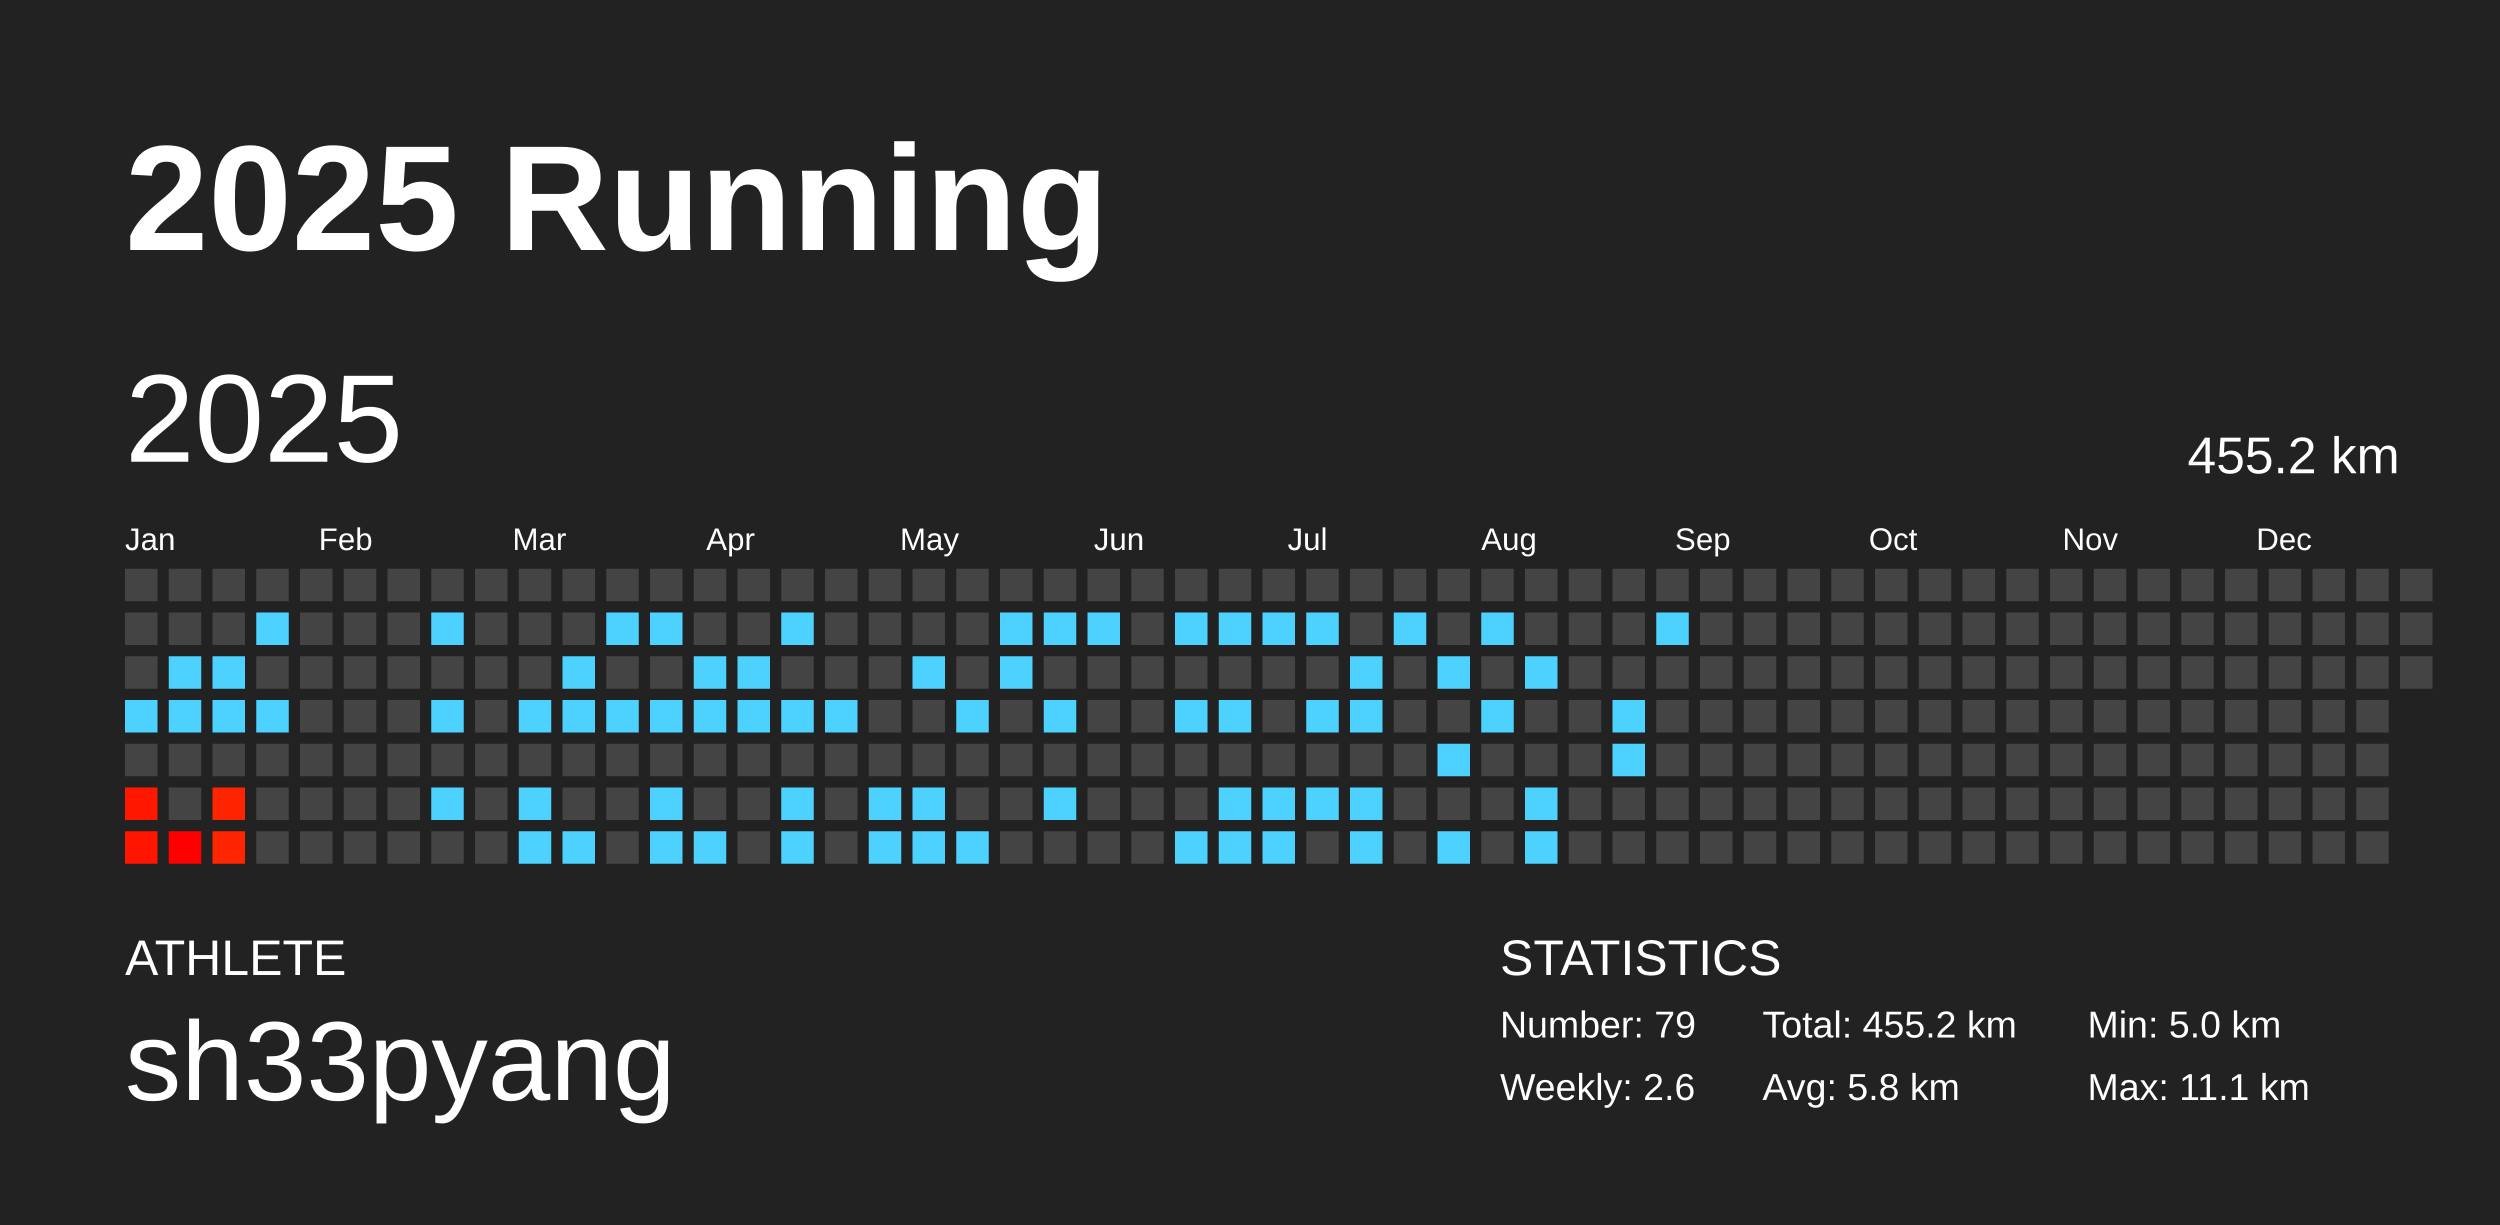
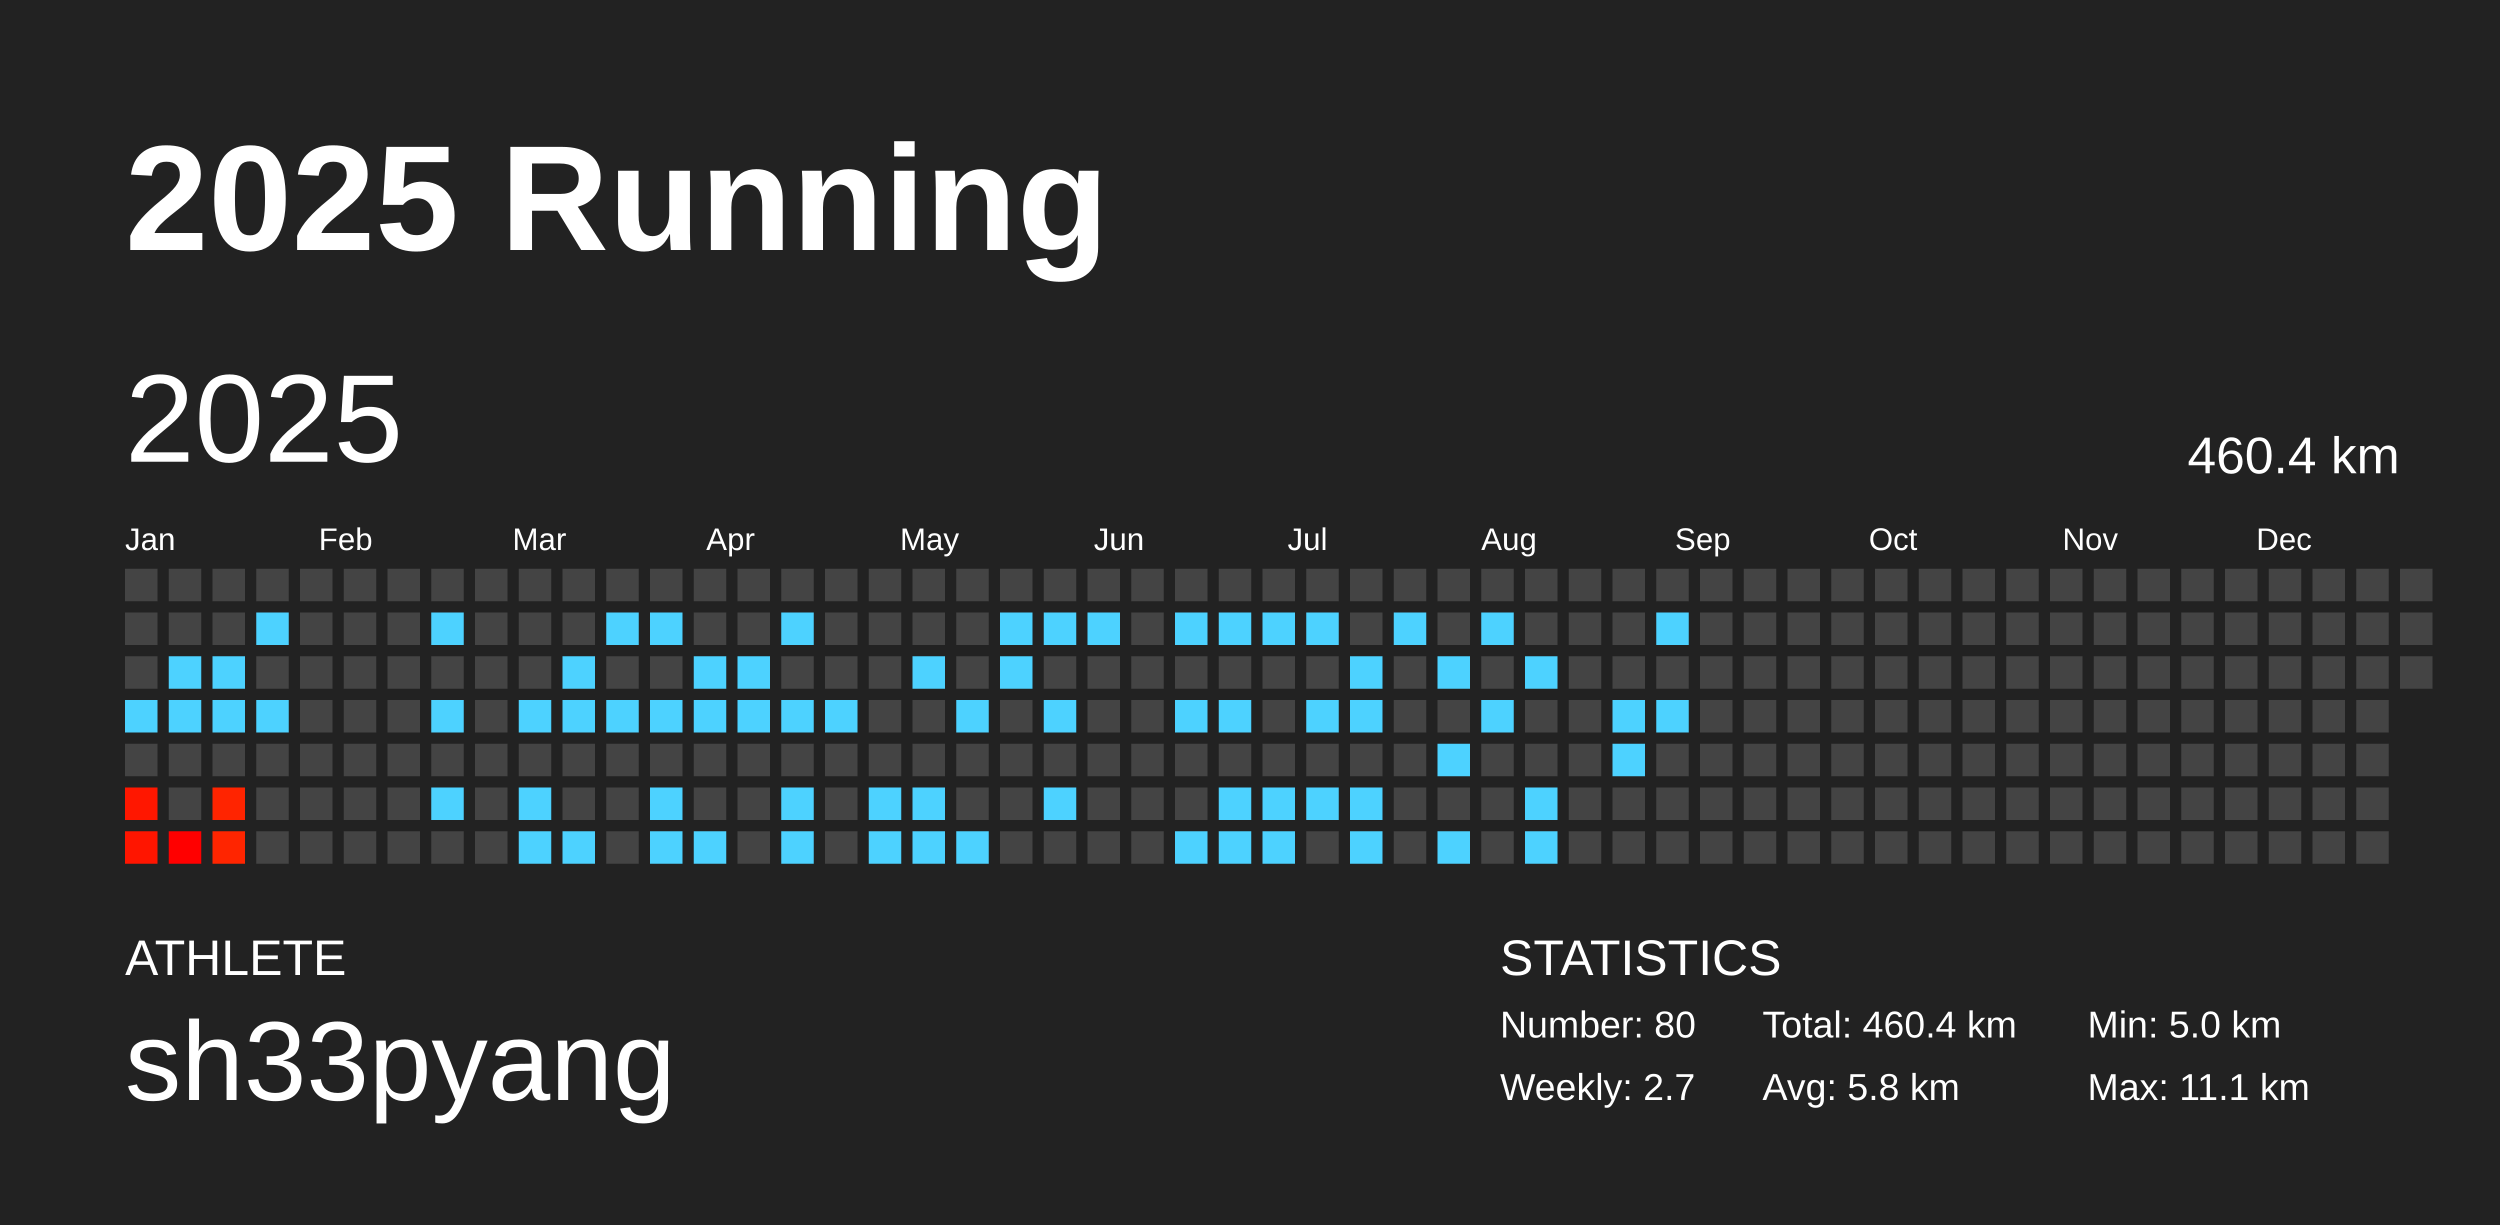
<svg xmlns="http://www.w3.org/2000/svg" baseProfile="full" height="98mm" version="1.1" viewBox="0,0,200,98" width="200mm">
  <defs />
  <rect fill="#222222" height="98" width="200" x="0" y="0" />
  <text fill="#FFFFFF" style="font-size:12px; font-family:Arial; font-weight:bold;" x="10" y="20">2025 Running</text>
  <text fill="#FFFFFF" style="font-size:4px; font-family:Arial" x="10" y="78">ATHLETE</text>
  <text fill="#FFFFFF" style="font-size:9px; font-family:Arial" x="10" y="88">sh33pyang</text>
  <text fill="#FFFFFF" style="font-size:4px; font-family:Arial" x="120" y="78">STATISTICS</text>
-   <text fill="#FFFFFF" style="font-size:3px; font-family:Arial" x="120" y="83">Number: 79</text>
-   <text fill="#FFFFFF" style="font-size:3px; font-family:Arial" x="120" y="88">Weekly: 2.6</text>
-   <text fill="#FFFFFF" style="font-size:3px; font-family:Arial" x="141" y="83">Total: 455.2 km</text>
+   <text fill="#FFFFFF" style="font-size:3px; font-family:Arial" x="120" y="83">Number: 80</text>
+   <text fill="#FFFFFF" style="font-size:3px; font-family:Arial" x="120" y="88">Weekly: 2.7</text>
+   <text fill="#FFFFFF" style="font-size:3px; font-family:Arial" x="141" y="83">Total: 460.4 km</text>
  <text fill="#FFFFFF" style="font-size:3px; font-family:Arial" x="141" y="88">Avg: 5.8 km</text>
  <text fill="#FFFFFF" style="font-size:3px; font-family:Arial" x="167" y="83">Min: 5.0 km</text>
  <text fill="#FFFFFF" style="font-size:3px; font-family:Arial" x="167" y="88">Max: 11.1 km</text>
  <text dominant-baseline="hanging" fill="#FFFFFF" style="font-size:10.0px; font-family:Arial;" x="10" y="30">2025</text>
-   <text dominant-baseline="hanging" fill="#FFFFFF" style="font-size:4.125px; font-family:Arial;" x="175" y="35">455.2 km</text>
+   <text dominant-baseline="hanging" fill="#FFFFFF" style="font-size:4.125px; font-family:Arial;" x="175" y="35">460.4 km</text>
  <text fill="#FFFFFF" style="font-size:2.5px; font-family:Arial" x="10.0" y="44">Jan</text>
  <text fill="#FFFFFF" style="font-size:2.5px; font-family:Arial" x="25.5" y="44">Feb</text>
  <text fill="#FFFFFF" style="font-size:2.5px; font-family:Arial" x="41.0" y="44">Mar</text>
  <text fill="#FFFFFF" style="font-size:2.5px; font-family:Arial" x="56.5" y="44">Apr</text>
  <text fill="#FFFFFF" style="font-size:2.5px; font-family:Arial" x="72.0" y="44">May</text>
  <text fill="#FFFFFF" style="font-size:2.5px; font-family:Arial" x="87.5" y="44">Jun</text>
  <text fill="#FFFFFF" style="font-size:2.5px; font-family:Arial" x="103.0" y="44">Jul</text>
  <text fill="#FFFFFF" style="font-size:2.5px; font-family:Arial" x="118.5" y="44">Aug</text>
  <text fill="#FFFFFF" style="font-size:2.5px; font-family:Arial" x="134.0" y="44">Sep</text>
  <text fill="#FFFFFF" style="font-size:2.5px; font-family:Arial" x="149.5" y="44">Oct</text>
  <text fill="#FFFFFF" style="font-size:2.5px; font-family:Arial" x="165.0" y="44">Nov</text>
  <text fill="#FFFFFF" style="font-size:2.5px; font-family:Arial" x="180.5" y="44">Dec</text>
  <rect fill="#444444" height="2.6" width="2.6" x="10.0" y="45.5" />
  <rect fill="#444444" height="2.6" width="2.6" x="10.0" y="49.0" />
  <rect fill="#444444" height="2.6" width="2.6" x="10.0" y="52.5" />
  <rect fill="#4dd2ff" height="2.6" width="2.6" x="10.0" y="56.0" />
  <rect fill="#444444" height="2.6" width="2.6" x="10.0" y="59.5" />
  <rect fill="#ff1700" height="2.6" width="2.6" x="10.0" y="63.0" />
  <rect fill="#ff1500" height="2.6" width="2.6" x="10.0" y="66.5" />
  <rect fill="#444444" height="2.6" width="2.6" x="13.5" y="45.5" />
  <rect fill="#444444" height="2.6" width="2.6" x="13.5" y="49.0" />
  <rect fill="#4dd2ff" height="2.6" width="2.6" x="13.5" y="52.5" />
  <rect fill="#4dd2ff" height="2.6" width="2.6" x="13.5" y="56.0" />
  <rect fill="#444444" height="2.6" width="2.6" x="13.5" y="59.5" />
  <rect fill="#444444" height="2.6" width="2.6" x="13.5" y="63.0" />
  <rect fill="#ff0000" height="2.6" width="2.6" x="13.5" y="66.5" />
  <rect fill="#444444" height="2.6" width="2.6" x="17.0" y="45.5" />
  <rect fill="#444444" height="2.6" width="2.6" x="17.0" y="49.0" />
  <rect fill="#4dd2ff" height="2.6" width="2.6" x="17.0" y="52.5" />
  <rect fill="#4dd2ff" height="2.6" width="2.6" x="17.0" y="56.0" />
  <rect fill="#444444" height="2.6" width="2.6" x="17.0" y="59.5" />
  <rect fill="#ff2400" height="2.6" width="2.6" x="17.0" y="63.0" />
  <rect fill="#ff2500" height="2.6" width="2.6" x="17.0" y="66.5" />
  <rect fill="#444444" height="2.6" width="2.6" x="20.5" y="45.5" />
  <rect fill="#4dd2ff" height="2.6" width="2.6" x="20.5" y="49.0" />
  <rect fill="#444444" height="2.6" width="2.6" x="20.5" y="52.5" />
  <rect fill="#4dd2ff" height="2.6" width="2.6" x="20.5" y="56.0" />
  <rect fill="#444444" height="2.6" width="2.6" x="20.5" y="59.5" />
  <rect fill="#444444" height="2.6" width="2.6" x="20.5" y="63.0" />
  <rect fill="#444444" height="2.6" width="2.6" x="20.5" y="66.5" />
  <rect fill="#444444" height="2.6" width="2.6" x="24.0" y="45.5" />
  <rect fill="#444444" height="2.6" width="2.6" x="24.0" y="49.0" />
  <rect fill="#444444" height="2.6" width="2.6" x="24.0" y="52.5" />
  <rect fill="#444444" height="2.6" width="2.6" x="24.0" y="56.0" />
  <rect fill="#444444" height="2.6" width="2.6" x="24.0" y="59.5" />
  <rect fill="#444444" height="2.6" width="2.6" x="24.0" y="63.0" />
  <rect fill="#444444" height="2.6" width="2.6" x="24.0" y="66.5" />
  <rect fill="#444444" height="2.6" width="2.6" x="27.5" y="45.5" />
  <rect fill="#444444" height="2.6" width="2.6" x="27.5" y="49.0" />
  <rect fill="#444444" height="2.6" width="2.6" x="27.5" y="52.5" />
  <rect fill="#444444" height="2.6" width="2.6" x="27.5" y="56.0" />
  <rect fill="#444444" height="2.6" width="2.6" x="27.5" y="59.5" />
  <rect fill="#444444" height="2.6" width="2.6" x="27.5" y="63.0" />
  <rect fill="#444444" height="2.6" width="2.6" x="27.5" y="66.5" />
  <rect fill="#444444" height="2.6" width="2.6" x="31.0" y="45.5" />
  <rect fill="#444444" height="2.6" width="2.6" x="31.0" y="49.0" />
  <rect fill="#444444" height="2.6" width="2.6" x="31.0" y="52.5" />
  <rect fill="#444444" height="2.6" width="2.6" x="31.0" y="56.0" />
  <rect fill="#444444" height="2.6" width="2.6" x="31.0" y="59.5" />
  <rect fill="#444444" height="2.6" width="2.6" x="31.0" y="63.0" />
  <rect fill="#444444" height="2.6" width="2.6" x="31.0" y="66.5" />
  <rect fill="#444444" height="2.6" width="2.6" x="34.5" y="45.5" />
  <rect fill="#4dd2ff" height="2.6" width="2.6" x="34.5" y="49.0" />
  <rect fill="#444444" height="2.6" width="2.6" x="34.5" y="52.5" />
  <rect fill="#4dd2ff" height="2.6" width="2.6" x="34.5" y="56.0" />
  <rect fill="#444444" height="2.6" width="2.6" x="34.5" y="59.5" />
  <rect fill="#4dd2ff" height="2.6" width="2.6" x="34.5" y="63.0" />
  <rect fill="#444444" height="2.6" width="2.6" x="34.5" y="66.5" />
  <rect fill="#444444" height="2.6" width="2.6" x="38.0" y="45.5" />
  <rect fill="#444444" height="2.6" width="2.6" x="38.0" y="49.0" />
  <rect fill="#444444" height="2.6" width="2.6" x="38.0" y="52.5" />
  <rect fill="#444444" height="2.6" width="2.6" x="38.0" y="56.0" />
  <rect fill="#444444" height="2.6" width="2.6" x="38.0" y="59.5" />
  <rect fill="#444444" height="2.6" width="2.6" x="38.0" y="63.0" />
  <rect fill="#444444" height="2.6" width="2.6" x="38.0" y="66.5" />
  <rect fill="#444444" height="2.6" width="2.6" x="41.5" y="45.5" />
  <rect fill="#444444" height="2.6" width="2.6" x="41.5" y="49.0" />
  <rect fill="#444444" height="2.6" width="2.6" x="41.5" y="52.5" />
  <rect fill="#4dd2ff" height="2.6" width="2.6" x="41.5" y="56.0" />
  <rect fill="#444444" height="2.6" width="2.6" x="41.5" y="59.5" />
  <rect fill="#4dd2ff" height="2.6" width="2.6" x="41.5" y="63.0" />
  <rect fill="#4dd2ff" height="2.6" width="2.6" x="41.5" y="66.5" />
  <rect fill="#444444" height="2.6" width="2.6" x="45.0" y="45.5" />
  <rect fill="#444444" height="2.6" width="2.6" x="45.0" y="49.0" />
  <rect fill="#4dd2ff" height="2.6" width="2.6" x="45.0" y="52.5" />
  <rect fill="#4dd2ff" height="2.6" width="2.6" x="45.0" y="56.0" />
  <rect fill="#444444" height="2.6" width="2.6" x="45.0" y="59.5" />
  <rect fill="#444444" height="2.6" width="2.6" x="45.0" y="63.0" />
  <rect fill="#4dd2ff" height="2.6" width="2.6" x="45.0" y="66.5" />
  <rect fill="#444444" height="2.6" width="2.6" x="48.5" y="45.5" />
  <rect fill="#4dd2ff" height="2.6" width="2.6" x="48.5" y="49.0" />
  <rect fill="#444444" height="2.6" width="2.6" x="48.5" y="52.5" />
  <rect fill="#4dd2ff" height="2.6" width="2.6" x="48.5" y="56.0" />
  <rect fill="#444444" height="2.6" width="2.6" x="48.5" y="59.5" />
  <rect fill="#444444" height="2.6" width="2.6" x="48.5" y="63.0" />
  <rect fill="#444444" height="2.6" width="2.6" x="48.5" y="66.5" />
  <rect fill="#444444" height="2.6" width="2.6" x="52.0" y="45.5" />
  <rect fill="#4dd2ff" height="2.6" width="2.6" x="52.0" y="49.0" />
  <rect fill="#444444" height="2.6" width="2.6" x="52.0" y="52.5" />
  <rect fill="#4dd2ff" height="2.6" width="2.6" x="52.0" y="56.0" />
  <rect fill="#444444" height="2.6" width="2.6" x="52.0" y="59.5" />
  <rect fill="#4dd2ff" height="2.6" width="2.6" x="52.0" y="63.0" />
  <rect fill="#4dd2ff" height="2.6" width="2.6" x="52.0" y="66.5" />
  <rect fill="#444444" height="2.6" width="2.6" x="55.5" y="45.5" />
  <rect fill="#444444" height="2.6" width="2.6" x="55.5" y="49.0" />
  <rect fill="#4dd2ff" height="2.6" width="2.6" x="55.5" y="52.5" />
  <rect fill="#4dd2ff" height="2.6" width="2.6" x="55.5" y="56.0" />
  <rect fill="#444444" height="2.6" width="2.6" x="55.5" y="59.5" />
  <rect fill="#444444" height="2.6" width="2.6" x="55.5" y="63.0" />
  <rect fill="#4dd2ff" height="2.6" width="2.6" x="55.5" y="66.5" />
  <rect fill="#444444" height="2.6" width="2.6" x="59.0" y="45.5" />
  <rect fill="#444444" height="2.6" width="2.6" x="59.0" y="49.0" />
  <rect fill="#4dd2ff" height="2.6" width="2.6" x="59.0" y="52.5" />
  <rect fill="#4dd2ff" height="2.6" width="2.6" x="59.0" y="56.0" />
  <rect fill="#444444" height="2.6" width="2.6" x="59.0" y="59.5" />
  <rect fill="#444444" height="2.6" width="2.6" x="59.0" y="63.0" />
  <rect fill="#444444" height="2.6" width="2.6" x="59.0" y="66.5" />
  <rect fill="#444444" height="2.6" width="2.6" x="62.5" y="45.5" />
  <rect fill="#4dd2ff" height="2.6" width="2.6" x="62.5" y="49.0" />
  <rect fill="#444444" height="2.6" width="2.6" x="62.5" y="52.5" />
  <rect fill="#4dd2ff" height="2.6" width="2.6" x="62.5" y="56.0" />
  <rect fill="#444444" height="2.6" width="2.6" x="62.5" y="59.5" />
  <rect fill="#4dd2ff" height="2.6" width="2.6" x="62.5" y="63.0" />
  <rect fill="#4dd2ff" height="2.6" width="2.6" x="62.5" y="66.5" />
  <rect fill="#444444" height="2.6" width="2.6" x="66.0" y="45.5" />
  <rect fill="#444444" height="2.6" width="2.6" x="66.0" y="49.0" />
  <rect fill="#444444" height="2.6" width="2.6" x="66.0" y="52.5" />
  <rect fill="#4dd2ff" height="2.6" width="2.6" x="66.0" y="56.0" />
  <rect fill="#444444" height="2.6" width="2.6" x="66.0" y="59.5" />
  <rect fill="#444444" height="2.6" width="2.6" x="66.0" y="63.0" />
  <rect fill="#444444" height="2.6" width="2.6" x="66.0" y="66.5" />
  <rect fill="#444444" height="2.6" width="2.6" x="69.5" y="45.5" />
  <rect fill="#444444" height="2.6" width="2.6" x="69.5" y="49.0" />
  <rect fill="#444444" height="2.6" width="2.6" x="69.5" y="52.5" />
  <rect fill="#444444" height="2.6" width="2.6" x="69.5" y="56.0" />
  <rect fill="#444444" height="2.6" width="2.6" x="69.5" y="59.5" />
  <rect fill="#4dd2ff" height="2.6" width="2.6" x="69.5" y="63.0" />
  <rect fill="#4dd2ff" height="2.6" width="2.6" x="69.5" y="66.5" />
  <rect fill="#444444" height="2.6" width="2.6" x="73.0" y="45.5" />
  <rect fill="#444444" height="2.6" width="2.6" x="73.0" y="49.0" />
  <rect fill="#4dd2ff" height="2.6" width="2.6" x="73.0" y="52.5" />
  <rect fill="#444444" height="2.6" width="2.6" x="73.0" y="56.0" />
  <rect fill="#444444" height="2.6" width="2.6" x="73.0" y="59.5" />
  <rect fill="#4dd2ff" height="2.6" width="2.6" x="73.0" y="63.0" />
  <rect fill="#4dd2ff" height="2.6" width="2.6" x="73.0" y="66.5" />
  <rect fill="#444444" height="2.6" width="2.6" x="76.5" y="45.5" />
  <rect fill="#444444" height="2.6" width="2.6" x="76.5" y="49.0" />
  <rect fill="#444444" height="2.6" width="2.6" x="76.5" y="52.5" />
  <rect fill="#4dd2ff" height="2.6" width="2.6" x="76.5" y="56.0" />
  <rect fill="#444444" height="2.6" width="2.6" x="76.5" y="59.5" />
  <rect fill="#444444" height="2.6" width="2.6" x="76.5" y="63.0" />
  <rect fill="#4dd2ff" height="2.6" width="2.6" x="76.5" y="66.5" />
  <rect fill="#444444" height="2.6" width="2.6" x="80.0" y="45.5" />
  <rect fill="#4dd2ff" height="2.6" width="2.6" x="80.0" y="49.0" />
  <rect fill="#4dd2ff" height="2.6" width="2.6" x="80.0" y="52.5" />
  <rect fill="#444444" height="2.6" width="2.6" x="80.0" y="56.0" />
  <rect fill="#444444" height="2.6" width="2.6" x="80.0" y="59.5" />
  <rect fill="#444444" height="2.6" width="2.6" x="80.0" y="63.0" />
  <rect fill="#444444" height="2.6" width="2.6" x="80.0" y="66.5" />
  <rect fill="#444444" height="2.6" width="2.6" x="83.5" y="45.5" />
  <rect fill="#4dd2ff" height="2.6" width="2.6" x="83.5" y="49.0" />
  <rect fill="#444444" height="2.6" width="2.6" x="83.5" y="52.5" />
  <rect fill="#4dd2ff" height="2.6" width="2.6" x="83.5" y="56.0" />
  <rect fill="#444444" height="2.6" width="2.6" x="83.5" y="59.5" />
  <rect fill="#4dd2ff" height="2.6" width="2.6" x="83.5" y="63.0" />
  <rect fill="#444444" height="2.6" width="2.6" x="83.5" y="66.5" />
  <rect fill="#444444" height="2.6" width="2.6" x="87.0" y="45.5" />
  <rect fill="#4dd2ff" height="2.6" width="2.6" x="87.0" y="49.0" />
  <rect fill="#444444" height="2.6" width="2.6" x="87.0" y="52.5" />
  <rect fill="#444444" height="2.6" width="2.6" x="87.0" y="56.0" />
  <rect fill="#444444" height="2.6" width="2.6" x="87.0" y="59.5" />
  <rect fill="#444444" height="2.6" width="2.6" x="87.0" y="63.0" />
  <rect fill="#444444" height="2.6" width="2.6" x="87.0" y="66.5" />
  <rect fill="#444444" height="2.6" width="2.6" x="90.5" y="45.5" />
  <rect fill="#444444" height="2.6" width="2.6" x="90.5" y="49.0" />
  <rect fill="#444444" height="2.6" width="2.6" x="90.5" y="52.5" />
  <rect fill="#444444" height="2.6" width="2.6" x="90.5" y="56.0" />
  <rect fill="#444444" height="2.6" width="2.6" x="90.5" y="59.5" />
  <rect fill="#444444" height="2.6" width="2.6" x="90.5" y="63.0" />
  <rect fill="#444444" height="2.6" width="2.6" x="90.5" y="66.5" />
  <rect fill="#444444" height="2.6" width="2.6" x="94.0" y="45.5" />
  <rect fill="#4dd2ff" height="2.6" width="2.6" x="94.0" y="49.0" />
  <rect fill="#444444" height="2.6" width="2.6" x="94.0" y="52.5" />
  <rect fill="#4dd2ff" height="2.6" width="2.6" x="94.0" y="56.0" />
  <rect fill="#444444" height="2.6" width="2.6" x="94.0" y="59.5" />
  <rect fill="#444444" height="2.6" width="2.6" x="94.0" y="63.0" />
  <rect fill="#4dd2ff" height="2.6" width="2.6" x="94.0" y="66.5" />
  <rect fill="#444444" height="2.6" width="2.6" x="97.5" y="45.5" />
  <rect fill="#4dd2ff" height="2.6" width="2.6" x="97.5" y="49.0" />
  <rect fill="#444444" height="2.6" width="2.6" x="97.5" y="52.5" />
  <rect fill="#4dd2ff" height="2.6" width="2.6" x="97.5" y="56.0" />
  <rect fill="#444444" height="2.6" width="2.6" x="97.5" y="59.5" />
  <rect fill="#4dd2ff" height="2.6" width="2.6" x="97.5" y="63.0" />
  <rect fill="#4dd2ff" height="2.6" width="2.6" x="97.5" y="66.5" />
  <rect fill="#444444" height="2.6" width="2.6" x="101.0" y="45.5" />
  <rect fill="#4dd2ff" height="2.6" width="2.6" x="101.0" y="49.0" />
  <rect fill="#444444" height="2.6" width="2.6" x="101.0" y="52.5" />
  <rect fill="#444444" height="2.6" width="2.6" x="101.0" y="56.0" />
  <rect fill="#444444" height="2.6" width="2.6" x="101.0" y="59.5" />
  <rect fill="#4dd2ff" height="2.6" width="2.6" x="101.0" y="63.0" />
  <rect fill="#4dd2ff" height="2.6" width="2.6" x="101.0" y="66.5" />
  <rect fill="#444444" height="2.6" width="2.6" x="104.5" y="45.5" />
  <rect fill="#4dd2ff" height="2.6" width="2.6" x="104.5" y="49.0" />
  <rect fill="#444444" height="2.6" width="2.6" x="104.5" y="52.5" />
  <rect fill="#4dd2ff" height="2.6" width="2.6" x="104.5" y="56.0" />
  <rect fill="#444444" height="2.6" width="2.6" x="104.5" y="59.5" />
  <rect fill="#4dd2ff" height="2.6" width="2.6" x="104.5" y="63.0" />
  <rect fill="#444444" height="2.6" width="2.6" x="104.5" y="66.5" />
  <rect fill="#444444" height="2.6" width="2.6" x="108.0" y="45.5" />
  <rect fill="#444444" height="2.6" width="2.6" x="108.0" y="49.0" />
  <rect fill="#4dd2ff" height="2.6" width="2.6" x="108.0" y="52.5" />
  <rect fill="#4dd2ff" height="2.6" width="2.6" x="108.0" y="56.0" />
  <rect fill="#444444" height="2.6" width="2.6" x="108.0" y="59.5" />
  <rect fill="#4dd2ff" height="2.6" width="2.6" x="108.0" y="63.0" />
  <rect fill="#4dd2ff" height="2.6" width="2.6" x="108.0" y="66.5" />
  <rect fill="#444444" height="2.6" width="2.6" x="111.5" y="45.5" />
  <rect fill="#4dd2ff" height="2.6" width="2.6" x="111.5" y="49.0" />
  <rect fill="#444444" height="2.6" width="2.6" x="111.5" y="52.5" />
  <rect fill="#444444" height="2.6" width="2.6" x="111.5" y="56.0" />
  <rect fill="#444444" height="2.6" width="2.6" x="111.5" y="59.5" />
  <rect fill="#444444" height="2.6" width="2.6" x="111.5" y="63.0" />
  <rect fill="#444444" height="2.6" width="2.6" x="111.5" y="66.5" />
  <rect fill="#444444" height="2.6" width="2.6" x="115.0" y="45.5" />
  <rect fill="#444444" height="2.6" width="2.6" x="115.0" y="49.0" />
  <rect fill="#4dd2ff" height="2.6" width="2.6" x="115.0" y="52.5" />
  <rect fill="#444444" height="2.6" width="2.6" x="115.0" y="56.0" />
  <rect fill="#4dd2ff" height="2.6" width="2.6" x="115.0" y="59.5" />
  <rect fill="#444444" height="2.6" width="2.6" x="115.0" y="63.0" />
  <rect fill="#4dd2ff" height="2.6" width="2.6" x="115.0" y="66.5" />
  <rect fill="#444444" height="2.6" width="2.6" x="118.5" y="45.5" />
  <rect fill="#4dd2ff" height="2.6" width="2.6" x="118.5" y="49.0" />
  <rect fill="#444444" height="2.6" width="2.6" x="118.5" y="52.5" />
  <rect fill="#4dd2ff" height="2.6" width="2.6" x="118.5" y="56.0" />
  <rect fill="#444444" height="2.6" width="2.6" x="118.5" y="59.5" />
  <rect fill="#444444" height="2.6" width="2.6" x="118.5" y="63.0" />
  <rect fill="#444444" height="2.6" width="2.6" x="118.5" y="66.5" />
  <rect fill="#444444" height="2.6" width="2.6" x="122.0" y="45.5" />
  <rect fill="#444444" height="2.6" width="2.6" x="122.0" y="49.0" />
  <rect fill="#4dd2ff" height="2.6" width="2.6" x="122.0" y="52.5" />
  <rect fill="#444444" height="2.6" width="2.6" x="122.0" y="56.0" />
  <rect fill="#444444" height="2.6" width="2.6" x="122.0" y="59.5" />
  <rect fill="#4dd2ff" height="2.6" width="2.6" x="122.0" y="63.0" />
  <rect fill="#4dd2ff" height="2.6" width="2.6" x="122.0" y="66.5" />
  <rect fill="#444444" height="2.6" width="2.6" x="125.5" y="45.5" />
  <rect fill="#444444" height="2.6" width="2.6" x="125.5" y="49.0" />
  <rect fill="#444444" height="2.6" width="2.6" x="125.5" y="52.5" />
  <rect fill="#444444" height="2.6" width="2.6" x="125.5" y="56.0" />
  <rect fill="#444444" height="2.6" width="2.6" x="125.5" y="59.5" />
  <rect fill="#444444" height="2.6" width="2.6" x="125.5" y="63.0" />
  <rect fill="#444444" height="2.6" width="2.6" x="125.5" y="66.5" />
  <rect fill="#444444" height="2.6" width="2.6" x="129.0" y="45.5" />
  <rect fill="#444444" height="2.6" width="2.6" x="129.0" y="49.0" />
  <rect fill="#444444" height="2.6" width="2.6" x="129.0" y="52.5" />
  <rect fill="#4dd2ff" height="2.6" width="2.6" x="129.0" y="56.0" />
  <rect fill="#4dd2ff" height="2.6" width="2.6" x="129.0" y="59.5" />
  <rect fill="#444444" height="2.6" width="2.6" x="129.0" y="63.0" />
  <rect fill="#444444" height="2.6" width="2.6" x="129.0" y="66.5" />
  <rect fill="#444444" height="2.6" width="2.6" x="132.5" y="45.5" />
  <rect fill="#4dd2ff" height="2.6" width="2.6" x="132.5" y="49.0" />
  <rect fill="#444444" height="2.6" width="2.6" x="132.5" y="52.5" />
-   <rect fill="#444444" height="2.6" width="2.6" x="132.5" y="56.0" />
+   <rect fill="#4dd2ff" height="2.6" width="2.6" x="132.5" y="56.0" />
  <rect fill="#444444" height="2.6" width="2.6" x="132.5" y="59.5" />
  <rect fill="#444444" height="2.6" width="2.6" x="132.5" y="63.0" />
  <rect fill="#444444" height="2.6" width="2.6" x="132.5" y="66.5" />
  <rect fill="#444444" height="2.6" width="2.6" x="136.0" y="45.5" />
  <rect fill="#444444" height="2.6" width="2.6" x="136.0" y="49.0" />
  <rect fill="#444444" height="2.6" width="2.6" x="136.0" y="52.5" />
  <rect fill="#444444" height="2.6" width="2.6" x="136.0" y="56.0" />
  <rect fill="#444444" height="2.6" width="2.6" x="136.0" y="59.5" />
  <rect fill="#444444" height="2.6" width="2.6" x="136.0" y="63.0" />
  <rect fill="#444444" height="2.6" width="2.6" x="136.0" y="66.5" />
  <rect fill="#444444" height="2.6" width="2.6" x="139.5" y="45.5" />
  <rect fill="#444444" height="2.6" width="2.6" x="139.5" y="49.0" />
  <rect fill="#444444" height="2.6" width="2.6" x="139.5" y="52.5" />
  <rect fill="#444444" height="2.6" width="2.6" x="139.5" y="56.0" />
  <rect fill="#444444" height="2.6" width="2.6" x="139.5" y="59.5" />
  <rect fill="#444444" height="2.6" width="2.6" x="139.5" y="63.0" />
  <rect fill="#444444" height="2.6" width="2.6" x="139.5" y="66.5" />
  <rect fill="#444444" height="2.6" width="2.6" x="143.0" y="45.5" />
  <rect fill="#444444" height="2.6" width="2.6" x="143.0" y="49.0" />
  <rect fill="#444444" height="2.6" width="2.6" x="143.0" y="52.5" />
  <rect fill="#444444" height="2.6" width="2.6" x="143.0" y="56.0" />
  <rect fill="#444444" height="2.6" width="2.6" x="143.0" y="59.5" />
  <rect fill="#444444" height="2.6" width="2.6" x="143.0" y="63.0" />
  <rect fill="#444444" height="2.6" width="2.6" x="143.0" y="66.5" />
  <rect fill="#444444" height="2.6" width="2.6" x="146.5" y="45.5" />
  <rect fill="#444444" height="2.6" width="2.6" x="146.5" y="49.0" />
  <rect fill="#444444" height="2.6" width="2.6" x="146.5" y="52.5" />
  <rect fill="#444444" height="2.6" width="2.6" x="146.5" y="56.0" />
  <rect fill="#444444" height="2.6" width="2.6" x="146.5" y="59.5" />
  <rect fill="#444444" height="2.6" width="2.6" x="146.5" y="63.0" />
  <rect fill="#444444" height="2.6" width="2.6" x="146.5" y="66.5" />
  <rect fill="#444444" height="2.6" width="2.6" x="150.0" y="45.5" />
  <rect fill="#444444" height="2.6" width="2.6" x="150.0" y="49.0" />
  <rect fill="#444444" height="2.6" width="2.6" x="150.0" y="52.5" />
  <rect fill="#444444" height="2.6" width="2.6" x="150.0" y="56.0" />
  <rect fill="#444444" height="2.6" width="2.6" x="150.0" y="59.5" />
  <rect fill="#444444" height="2.6" width="2.6" x="150.0" y="63.0" />
  <rect fill="#444444" height="2.6" width="2.6" x="150.0" y="66.5" />
  <rect fill="#444444" height="2.6" width="2.6" x="153.5" y="45.5" />
  <rect fill="#444444" height="2.6" width="2.6" x="153.5" y="49.0" />
  <rect fill="#444444" height="2.6" width="2.6" x="153.5" y="52.5" />
  <rect fill="#444444" height="2.6" width="2.6" x="153.5" y="56.0" />
  <rect fill="#444444" height="2.6" width="2.6" x="153.5" y="59.5" />
  <rect fill="#444444" height="2.6" width="2.6" x="153.5" y="63.0" />
  <rect fill="#444444" height="2.6" width="2.6" x="153.5" y="66.5" />
  <rect fill="#444444" height="2.6" width="2.6" x="157.0" y="45.5" />
  <rect fill="#444444" height="2.6" width="2.6" x="157.0" y="49.0" />
  <rect fill="#444444" height="2.6" width="2.6" x="157.0" y="52.5" />
  <rect fill="#444444" height="2.6" width="2.6" x="157.0" y="56.0" />
  <rect fill="#444444" height="2.6" width="2.6" x="157.0" y="59.5" />
  <rect fill="#444444" height="2.6" width="2.6" x="157.0" y="63.0" />
  <rect fill="#444444" height="2.6" width="2.6" x="157.0" y="66.5" />
  <rect fill="#444444" height="2.6" width="2.6" x="160.5" y="45.5" />
  <rect fill="#444444" height="2.6" width="2.6" x="160.5" y="49.0" />
  <rect fill="#444444" height="2.6" width="2.6" x="160.5" y="52.5" />
  <rect fill="#444444" height="2.6" width="2.6" x="160.5" y="56.0" />
  <rect fill="#444444" height="2.6" width="2.6" x="160.5" y="59.5" />
  <rect fill="#444444" height="2.6" width="2.6" x="160.5" y="63.0" />
  <rect fill="#444444" height="2.6" width="2.6" x="160.5" y="66.5" />
  <rect fill="#444444" height="2.6" width="2.6" x="164.0" y="45.5" />
  <rect fill="#444444" height="2.6" width="2.6" x="164.0" y="49.0" />
  <rect fill="#444444" height="2.6" width="2.6" x="164.0" y="52.5" />
  <rect fill="#444444" height="2.6" width="2.6" x="164.0" y="56.0" />
  <rect fill="#444444" height="2.6" width="2.6" x="164.0" y="59.5" />
  <rect fill="#444444" height="2.6" width="2.6" x="164.0" y="63.0" />
  <rect fill="#444444" height="2.6" width="2.6" x="164.0" y="66.5" />
  <rect fill="#444444" height="2.6" width="2.6" x="167.5" y="45.5" />
  <rect fill="#444444" height="2.6" width="2.6" x="167.5" y="49.0" />
  <rect fill="#444444" height="2.6" width="2.6" x="167.5" y="52.5" />
  <rect fill="#444444" height="2.6" width="2.6" x="167.5" y="56.0" />
  <rect fill="#444444" height="2.6" width="2.6" x="167.5" y="59.5" />
  <rect fill="#444444" height="2.6" width="2.6" x="167.5" y="63.0" />
  <rect fill="#444444" height="2.6" width="2.6" x="167.5" y="66.5" />
  <rect fill="#444444" height="2.6" width="2.6" x="171.0" y="45.5" />
  <rect fill="#444444" height="2.6" width="2.6" x="171.0" y="49.0" />
  <rect fill="#444444" height="2.6" width="2.6" x="171.0" y="52.5" />
  <rect fill="#444444" height="2.6" width="2.6" x="171.0" y="56.0" />
  <rect fill="#444444" height="2.6" width="2.6" x="171.0" y="59.5" />
  <rect fill="#444444" height="2.6" width="2.6" x="171.0" y="63.0" />
  <rect fill="#444444" height="2.6" width="2.6" x="171.0" y="66.5" />
  <rect fill="#444444" height="2.6" width="2.6" x="174.5" y="45.5" />
  <rect fill="#444444" height="2.6" width="2.6" x="174.5" y="49.0" />
  <rect fill="#444444" height="2.6" width="2.6" x="174.5" y="52.5" />
  <rect fill="#444444" height="2.6" width="2.6" x="174.5" y="56.0" />
  <rect fill="#444444" height="2.6" width="2.6" x="174.5" y="59.5" />
  <rect fill="#444444" height="2.6" width="2.6" x="174.5" y="63.0" />
  <rect fill="#444444" height="2.6" width="2.6" x="174.5" y="66.5" />
  <rect fill="#444444" height="2.6" width="2.6" x="178.0" y="45.5" />
  <rect fill="#444444" height="2.6" width="2.6" x="178.0" y="49.0" />
  <rect fill="#444444" height="2.6" width="2.6" x="178.0" y="52.5" />
  <rect fill="#444444" height="2.6" width="2.6" x="178.0" y="56.0" />
  <rect fill="#444444" height="2.6" width="2.6" x="178.0" y="59.5" />
  <rect fill="#444444" height="2.6" width="2.6" x="178.0" y="63.0" />
  <rect fill="#444444" height="2.6" width="2.6" x="178.0" y="66.5" />
  <rect fill="#444444" height="2.6" width="2.6" x="181.5" y="45.5" />
  <rect fill="#444444" height="2.6" width="2.6" x="181.5" y="49.0" />
  <rect fill="#444444" height="2.6" width="2.6" x="181.5" y="52.5" />
  <rect fill="#444444" height="2.6" width="2.6" x="181.5" y="56.0" />
  <rect fill="#444444" height="2.6" width="2.6" x="181.5" y="59.5" />
  <rect fill="#444444" height="2.6" width="2.6" x="181.5" y="63.0" />
  <rect fill="#444444" height="2.6" width="2.6" x="181.5" y="66.5" />
  <rect fill="#444444" height="2.6" width="2.6" x="185.0" y="45.5" />
  <rect fill="#444444" height="2.6" width="2.6" x="185.0" y="49.0" />
  <rect fill="#444444" height="2.6" width="2.6" x="185.0" y="52.5" />
  <rect fill="#444444" height="2.6" width="2.6" x="185.0" y="56.0" />
  <rect fill="#444444" height="2.6" width="2.6" x="185.0" y="59.5" />
  <rect fill="#444444" height="2.6" width="2.6" x="185.0" y="63.0" />
  <rect fill="#444444" height="2.6" width="2.6" x="185.0" y="66.5" />
  <rect fill="#444444" height="2.6" width="2.6" x="188.5" y="45.5" />
  <rect fill="#444444" height="2.6" width="2.6" x="188.5" y="49.0" />
  <rect fill="#444444" height="2.6" width="2.6" x="188.5" y="52.5" />
  <rect fill="#444444" height="2.6" width="2.6" x="188.5" y="56.0" />
  <rect fill="#444444" height="2.6" width="2.6" x="188.5" y="59.5" />
  <rect fill="#444444" height="2.6" width="2.6" x="188.5" y="63.0" />
  <rect fill="#444444" height="2.6" width="2.6" x="188.5" y="66.5" />
  <rect fill="#444444" height="2.6" width="2.6" x="192.0" y="45.5" />
  <rect fill="#444444" height="2.6" width="2.6" x="192.0" y="49.0" />
  <rect fill="#444444" height="2.6" width="2.6" x="192.0" y="52.5" />
</svg>
